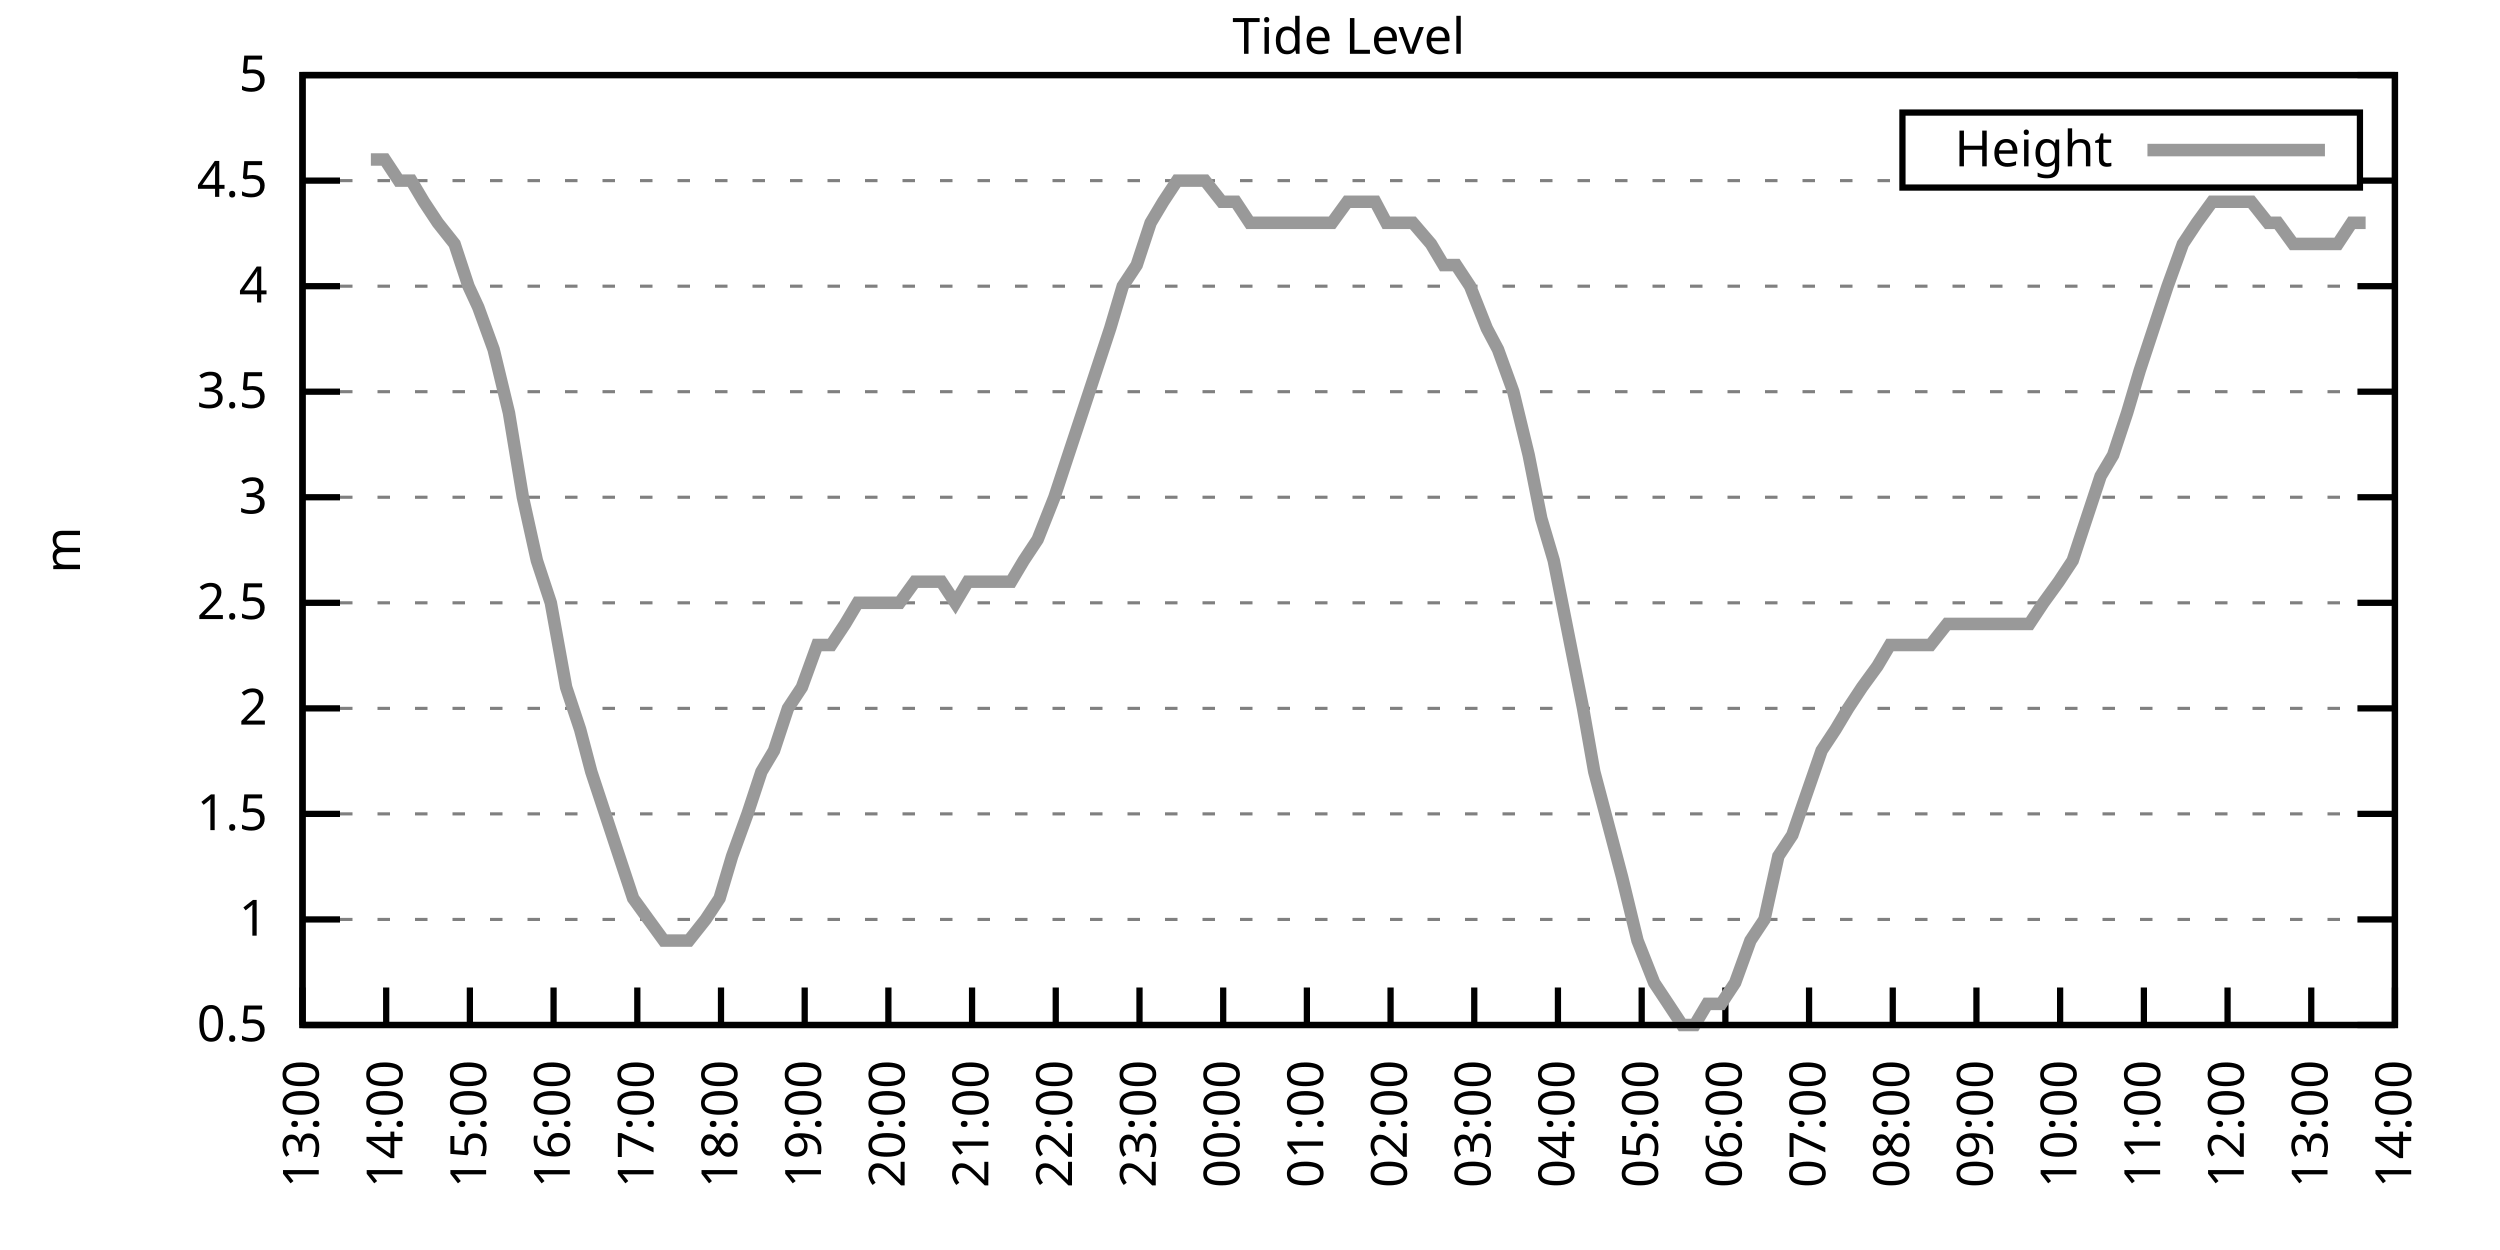
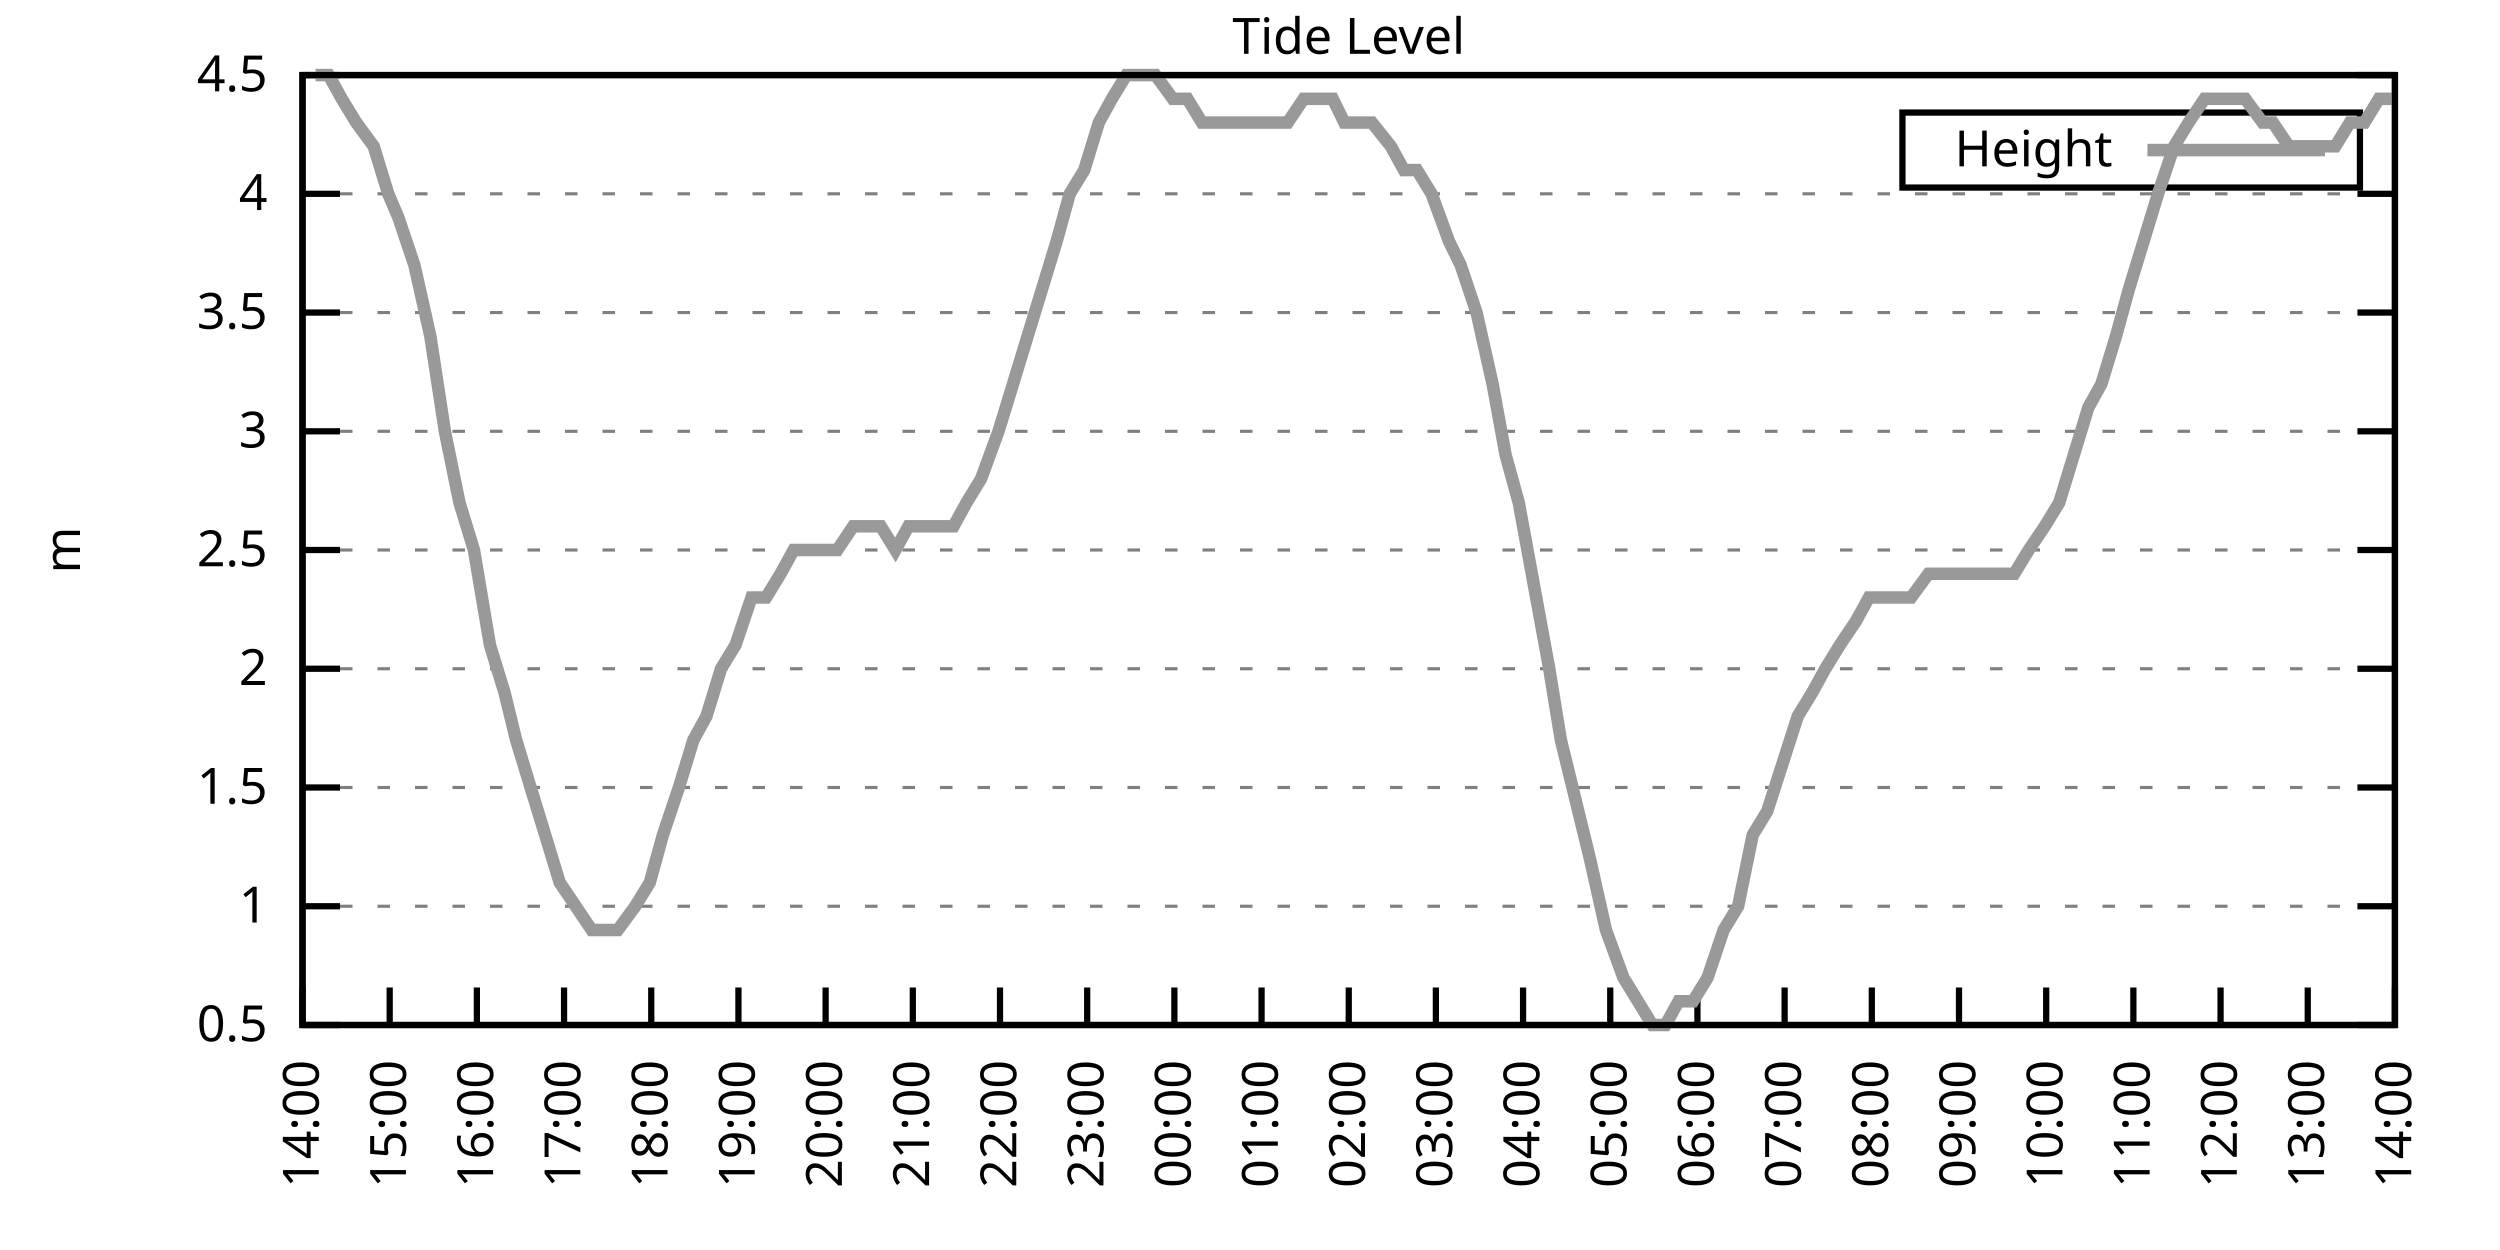
<svg xmlns="http://www.w3.org/2000/svg" xmlns:xlink="http://www.w3.org/1999/xlink" width="400" height="200" viewBox="0 0 400 200">
  <g id="gnuplot_canvas">
    <rect x="0" y="0" width="400" height="200" fill="none" />
    <defs>
      <circle id="gpDot" r="0.5" stroke-width="0.5" stroke="currentColor" />
      <path id="gpPt0" stroke-width="0.333" stroke="currentColor" d="M-1,0 h2 M0,-1 v2" />
      <path id="gpPt1" stroke-width="0.333" stroke="currentColor" d="M-1,-1 L1,1 M1,-1 L-1,1" />
      <path id="gpPt2" stroke-width="0.333" stroke="currentColor" d="M-1,0 L1,0 M0,-1 L0,1 M-1,-1 L1,1 M-1,1 L1,-1" />
      <rect id="gpPt3" stroke-width="0.333" stroke="currentColor" x="-1" y="-1" width="2" height="2" />
      <rect id="gpPt4" stroke-width="0.333" stroke="currentColor" fill="currentColor" x="-1" y="-1" width="2" height="2" />
      <circle id="gpPt5" stroke-width="0.333" stroke="currentColor" cx="0" cy="0" r="1" />
      <use xlink:href="#gpPt5" id="gpPt6" fill="currentColor" stroke="none" />
      <path id="gpPt7" stroke-width="0.333" stroke="currentColor" d="M0,-1.33 L-1.33,0.67 L1.33,0.67 z" />
      <use xlink:href="#gpPt7" id="gpPt8" fill="currentColor" stroke="none" />
      <use xlink:href="#gpPt7" id="gpPt9" stroke="currentColor" transform="rotate(180)" />
      <use xlink:href="#gpPt9" id="gpPt10" fill="currentColor" stroke="none" />
      <use xlink:href="#gpPt3" id="gpPt11" stroke="currentColor" transform="rotate(45)" />
      <use xlink:href="#gpPt11" id="gpPt12" fill="currentColor" stroke="none" />
      <path id="gpPt13" stroke-width="0.333" stroke="currentColor" d="M0,1.330 L1.265,0.411 L0.782,-1.067 L-0.782,-1.076 L-1.265,0.411 z" />
      <use xlink:href="#gpPt13" id="gpPt14" fill="currentColor" stroke="none" />
      <filter id="textbox" filterUnits="objectBoundingBox" x="0" y="0" height="1" width="1">
        <feFlood flood-color="white" flood-opacity="1" result="bgnd" />
        <feComposite in="SourceGraphic" in2="bgnd" operator="atop" />
      </filter>
      <filter id="greybox" filterUnits="objectBoundingBox" x="0" y="0" height="1" width="1">
        <feFlood flood-color="lightgrey" flood-opacity="1" result="grey" />
        <feComposite in="SourceGraphic" in2="grey" operator="atop" />
      </filter>
    </defs>
    <g fill="none" color="white" stroke="currentColor" stroke-width="1.00" stroke-linecap="butt" stroke-linejoin="miter">
</g>
    <g fill="none" color="black" stroke="currentColor" stroke-width="1.00" stroke-linecap="butt" stroke-linejoin="miter">
      <g stroke="none" shape-rendering="crispEdges">
        <polygon fill="rgb(255, 255, 255)" points="48.40,164.00 383.18,164.00 383.18,12.02 48.40,12.02 " />
      </g>
    </g>
    <g fill="none" color="black" stroke="currentColor" stroke-width="1.00" stroke-linecap="butt" stroke-linejoin="miter">
</g>
    <g fill="none" color="black" stroke="black" stroke-width="0.50" stroke-linecap="butt" stroke-linejoin="miter">
</g>
    <g fill="none" color="gray" stroke="currentColor" stroke-width="0.50" stroke-linecap="butt" stroke-linejoin="miter">
      <path stroke="gray" stroke-dasharray="2,4" class="gridline" d="M48.40,164.00 L383.19,164.00  " />
    </g>
    <g fill="none" color="gray" stroke="gray" stroke-width="1.00" stroke-linecap="butt" stroke-linejoin="miter">
</g>
    <g fill="none" color="black" stroke="currentColor" stroke-width="1.00" stroke-linecap="butt" stroke-linejoin="miter">
      <path stroke="black" d="M48.40,164.00 L54.40,164.00 M383.19,164.00 L377.19,164.00  " />
      <g transform="translate(42.80,166.60)" stroke="none" fill="black" font-family="Sans" font-size="8.00" text-anchor="end">
        <text>
          <tspan font-family="Sans"> 0.5</tspan>
        </text>
      </g>
    </g>
    <g fill="none" color="black" stroke="currentColor" stroke-width="1.00" stroke-linecap="butt" stroke-linejoin="miter">
</g>
    <g fill="none" color="black" stroke="black" stroke-width="0.50" stroke-linecap="butt" stroke-linejoin="miter">
</g>
    <g fill="none" color="gray" stroke="currentColor" stroke-width="0.50" stroke-linecap="butt" stroke-linejoin="miter">
-       <path stroke="gray" stroke-dasharray="2,4" class="gridline" d="M48.40,147.11 L383.19,147.11  " />
-     </g>
-     <g fill="none" color="gray" stroke="gray" stroke-width="1.00" stroke-linecap="butt" stroke-linejoin="miter">
- </g>
-     <g fill="none" color="black" stroke="currentColor" stroke-width="1.00" stroke-linecap="butt" stroke-linejoin="miter">
-       <path stroke="black" d="M48.40,147.11 L54.40,147.11 M383.19,147.11 L377.19,147.11  " />
-       <g transform="translate(42.80,149.71)" stroke="none" fill="black" font-family="Sans" font-size="8.00" text-anchor="end">
+       <path stroke="gray" stroke-dasharray="2,4" class="gridline" d="M48.40,145.00 L383.19,145.00  " />
+     </g>
+     <g fill="none" color="gray" stroke="gray" stroke-width="1.00" stroke-linecap="butt" stroke-linejoin="miter">
+ </g>
+     <g fill="none" color="black" stroke="currentColor" stroke-width="1.00" stroke-linecap="butt" stroke-linejoin="miter">
+       <path stroke="black" d="M48.40,145.00 L54.40,145.00 M383.19,145.00 L377.19,145.00  " />
+       <g transform="translate(42.80,147.60)" stroke="none" fill="black" font-family="Sans" font-size="8.00" text-anchor="end">
        <text>
          <tspan font-family="Sans"> 1</tspan>
        </text>
      </g>
    </g>
    <g fill="none" color="black" stroke="currentColor" stroke-width="1.00" stroke-linecap="butt" stroke-linejoin="miter">
</g>
    <g fill="none" color="black" stroke="black" stroke-width="0.50" stroke-linecap="butt" stroke-linejoin="miter">
</g>
    <g fill="none" color="gray" stroke="currentColor" stroke-width="0.50" stroke-linecap="butt" stroke-linejoin="miter">
-       <path stroke="gray" stroke-dasharray="2,4" class="gridline" d="M48.40,130.22 L383.19,130.22  " />
-     </g>
-     <g fill="none" color="gray" stroke="gray" stroke-width="1.00" stroke-linecap="butt" stroke-linejoin="miter">
- </g>
-     <g fill="none" color="black" stroke="currentColor" stroke-width="1.00" stroke-linecap="butt" stroke-linejoin="miter">
-       <path stroke="black" d="M48.40,130.22 L54.40,130.22 M383.19,130.22 L377.19,130.22  " />
-       <g transform="translate(42.80,132.82)" stroke="none" fill="black" font-family="Sans" font-size="8.00" text-anchor="end">
+       <path stroke="gray" stroke-dasharray="2,4" class="gridline" d="M48.40,126.00 L383.19,126.00  " />
+     </g>
+     <g fill="none" color="gray" stroke="gray" stroke-width="1.00" stroke-linecap="butt" stroke-linejoin="miter">
+ </g>
+     <g fill="none" color="black" stroke="currentColor" stroke-width="1.00" stroke-linecap="butt" stroke-linejoin="miter">
+       <path stroke="black" d="M48.40,126.00 L54.40,126.00 M383.19,126.00 L377.19,126.00  " />
+       <g transform="translate(42.80,128.60)" stroke="none" fill="black" font-family="Sans" font-size="8.00" text-anchor="end">
        <text>
          <tspan font-family="Sans"> 1.5</tspan>
        </text>
      </g>
    </g>
    <g fill="none" color="black" stroke="currentColor" stroke-width="1.00" stroke-linecap="butt" stroke-linejoin="miter">
</g>
    <g fill="none" color="black" stroke="black" stroke-width="0.50" stroke-linecap="butt" stroke-linejoin="miter">
</g>
    <g fill="none" color="gray" stroke="currentColor" stroke-width="0.50" stroke-linecap="butt" stroke-linejoin="miter">
-       <path stroke="gray" stroke-dasharray="2,4" class="gridline" d="M48.40,113.34 L383.19,113.34  " />
-     </g>
-     <g fill="none" color="gray" stroke="gray" stroke-width="1.00" stroke-linecap="butt" stroke-linejoin="miter">
- </g>
-     <g fill="none" color="black" stroke="currentColor" stroke-width="1.00" stroke-linecap="butt" stroke-linejoin="miter">
-       <path stroke="black" d="M48.40,113.34 L54.40,113.34 M383.19,113.34 L377.19,113.34  " />
-       <g transform="translate(42.80,115.94)" stroke="none" fill="black" font-family="Sans" font-size="8.00" text-anchor="end">
+       <path stroke="gray" stroke-dasharray="2,4" class="gridline" d="M48.40,107.00 L383.19,107.00  " />
+     </g>
+     <g fill="none" color="gray" stroke="gray" stroke-width="1.00" stroke-linecap="butt" stroke-linejoin="miter">
+ </g>
+     <g fill="none" color="black" stroke="currentColor" stroke-width="1.00" stroke-linecap="butt" stroke-linejoin="miter">
+       <path stroke="black" d="M48.40,107.00 L54.40,107.00 M383.19,107.00 L377.19,107.00  " />
+       <g transform="translate(42.80,109.60)" stroke="none" fill="black" font-family="Sans" font-size="8.00" text-anchor="end">
        <text>
          <tspan font-family="Sans"> 2</tspan>
        </text>
      </g>
    </g>
    <g fill="none" color="black" stroke="currentColor" stroke-width="1.00" stroke-linecap="butt" stroke-linejoin="miter">
</g>
    <g fill="none" color="black" stroke="black" stroke-width="0.50" stroke-linecap="butt" stroke-linejoin="miter">
</g>
    <g fill="none" color="gray" stroke="currentColor" stroke-width="0.50" stroke-linecap="butt" stroke-linejoin="miter">
-       <path stroke="gray" stroke-dasharray="2,4" class="gridline" d="M48.40,96.45 L383.19,96.45  " />
-     </g>
-     <g fill="none" color="gray" stroke="gray" stroke-width="1.00" stroke-linecap="butt" stroke-linejoin="miter">
- </g>
-     <g fill="none" color="black" stroke="currentColor" stroke-width="1.00" stroke-linecap="butt" stroke-linejoin="miter">
-       <path stroke="black" d="M48.40,96.45 L54.40,96.45 M383.19,96.45 L377.19,96.45  " />
-       <g transform="translate(42.80,99.05)" stroke="none" fill="black" font-family="Sans" font-size="8.00" text-anchor="end">
+       <path stroke="gray" stroke-dasharray="2,4" class="gridline" d="M48.40,88.00 L383.19,88.00  " />
+     </g>
+     <g fill="none" color="gray" stroke="gray" stroke-width="1.00" stroke-linecap="butt" stroke-linejoin="miter">
+ </g>
+     <g fill="none" color="black" stroke="currentColor" stroke-width="1.00" stroke-linecap="butt" stroke-linejoin="miter">
+       <path stroke="black" d="M48.40,88.00 L54.40,88.00 M383.19,88.00 L377.19,88.00  " />
+       <g transform="translate(42.80,90.60)" stroke="none" fill="black" font-family="Sans" font-size="8.00" text-anchor="end">
        <text>
          <tspan font-family="Sans"> 2.5</tspan>
        </text>
      </g>
    </g>
    <g fill="none" color="black" stroke="currentColor" stroke-width="1.00" stroke-linecap="butt" stroke-linejoin="miter">
</g>
    <g fill="none" color="black" stroke="black" stroke-width="0.50" stroke-linecap="butt" stroke-linejoin="miter">
</g>
    <g fill="none" color="gray" stroke="currentColor" stroke-width="0.50" stroke-linecap="butt" stroke-linejoin="miter">
-       <path stroke="gray" stroke-dasharray="2,4" class="gridline" d="M48.40,79.56 L383.19,79.56  " />
-     </g>
-     <g fill="none" color="gray" stroke="gray" stroke-width="1.00" stroke-linecap="butt" stroke-linejoin="miter">
- </g>
-     <g fill="none" color="black" stroke="currentColor" stroke-width="1.00" stroke-linecap="butt" stroke-linejoin="miter">
-       <path stroke="black" d="M48.40,79.56 L54.40,79.56 M383.19,79.56 L377.19,79.56  " />
-       <g transform="translate(42.80,82.16)" stroke="none" fill="black" font-family="Sans" font-size="8.00" text-anchor="end">
+       <path stroke="gray" stroke-dasharray="2,4" class="gridline" d="M48.40,69.01 L383.19,69.01  " />
+     </g>
+     <g fill="none" color="gray" stroke="gray" stroke-width="1.00" stroke-linecap="butt" stroke-linejoin="miter">
+ </g>
+     <g fill="none" color="black" stroke="currentColor" stroke-width="1.00" stroke-linecap="butt" stroke-linejoin="miter">
+       <path stroke="black" d="M48.40,69.01 L54.40,69.01 M383.19,69.01 L377.19,69.01  " />
+       <g transform="translate(42.80,71.61)" stroke="none" fill="black" font-family="Sans" font-size="8.00" text-anchor="end">
        <text>
          <tspan font-family="Sans"> 3</tspan>
        </text>
      </g>
    </g>
    <g fill="none" color="black" stroke="currentColor" stroke-width="1.00" stroke-linecap="butt" stroke-linejoin="miter">
</g>
    <g fill="none" color="black" stroke="black" stroke-width="0.50" stroke-linecap="butt" stroke-linejoin="miter">
</g>
    <g fill="none" color="gray" stroke="currentColor" stroke-width="0.50" stroke-linecap="butt" stroke-linejoin="miter">
-       <path stroke="gray" stroke-dasharray="2,4" class="gridline" d="M48.40,62.67 L383.19,62.67  " />
-     </g>
-     <g fill="none" color="gray" stroke="gray" stroke-width="1.00" stroke-linecap="butt" stroke-linejoin="miter">
- </g>
-     <g fill="none" color="black" stroke="currentColor" stroke-width="1.00" stroke-linecap="butt" stroke-linejoin="miter">
-       <path stroke="black" d="M48.40,62.67 L54.40,62.67 M383.19,62.67 L377.19,62.67  " />
-       <g transform="translate(42.80,65.27)" stroke="none" fill="black" font-family="Sans" font-size="8.00" text-anchor="end">
+       <path stroke="gray" stroke-dasharray="2,4" class="gridline" d="M48.40,50.01 L383.19,50.01  " />
+     </g>
+     <g fill="none" color="gray" stroke="gray" stroke-width="1.00" stroke-linecap="butt" stroke-linejoin="miter">
+ </g>
+     <g fill="none" color="black" stroke="currentColor" stroke-width="1.00" stroke-linecap="butt" stroke-linejoin="miter">
+       <path stroke="black" d="M48.40,50.01 L54.40,50.01 M383.19,50.01 L377.19,50.01  " />
+       <g transform="translate(42.80,52.61)" stroke="none" fill="black" font-family="Sans" font-size="8.00" text-anchor="end">
        <text>
          <tspan font-family="Sans"> 3.5</tspan>
        </text>
      </g>
    </g>
    <g fill="none" color="black" stroke="currentColor" stroke-width="1.00" stroke-linecap="butt" stroke-linejoin="miter">
</g>
    <g fill="none" color="black" stroke="black" stroke-width="0.50" stroke-linecap="butt" stroke-linejoin="miter">
</g>
    <g fill="none" color="gray" stroke="currentColor" stroke-width="0.50" stroke-linecap="butt" stroke-linejoin="miter">
-       <path stroke="gray" stroke-dasharray="2,4" class="gridline" d="M48.40,45.79 L383.19,45.79  " />
-     </g>
-     <g fill="none" color="gray" stroke="gray" stroke-width="1.00" stroke-linecap="butt" stroke-linejoin="miter">
- </g>
-     <g fill="none" color="black" stroke="currentColor" stroke-width="1.00" stroke-linecap="butt" stroke-linejoin="miter">
-       <path stroke="black" d="M48.40,45.79 L54.40,45.79 M383.19,45.79 L377.19,45.79  " />
-       <g transform="translate(42.80,48.39)" stroke="none" fill="black" font-family="Sans" font-size="8.00" text-anchor="end">
+       <path stroke="gray" stroke-dasharray="2,4" class="gridline" d="M48.40,31.01 L383.19,31.01  " />
+     </g>
+     <g fill="none" color="gray" stroke="gray" stroke-width="1.00" stroke-linecap="butt" stroke-linejoin="miter">
+ </g>
+     <g fill="none" color="black" stroke="currentColor" stroke-width="1.00" stroke-linecap="butt" stroke-linejoin="miter">
+       <path stroke="black" d="M48.40,31.01 L54.40,31.01 M383.19,31.01 L377.19,31.01  " />
+       <g transform="translate(42.80,33.61)" stroke="none" fill="black" font-family="Sans" font-size="8.00" text-anchor="end">
        <text>
          <tspan font-family="Sans"> 4</tspan>
-         </text>
-       </g>
-     </g>
-     <g fill="none" color="black" stroke="currentColor" stroke-width="1.00" stroke-linecap="butt" stroke-linejoin="miter">
- </g>
-     <g fill="none" color="black" stroke="black" stroke-width="0.50" stroke-linecap="butt" stroke-linejoin="miter">
- </g>
-     <g fill="none" color="gray" stroke="currentColor" stroke-width="0.50" stroke-linecap="butt" stroke-linejoin="miter">
-       <path stroke="gray" stroke-dasharray="2,4" class="gridline" d="M48.40,28.90 L304.39,28.90 M377.59,28.90 L383.19,28.90  " />
-     </g>
-     <g fill="none" color="gray" stroke="gray" stroke-width="1.00" stroke-linecap="butt" stroke-linejoin="miter">
- </g>
-     <g fill="none" color="black" stroke="currentColor" stroke-width="1.00" stroke-linecap="butt" stroke-linejoin="miter">
-       <path stroke="black" d="M48.40,28.90 L54.40,28.90 M383.19,28.90 L377.19,28.90  " />
-       <g transform="translate(42.80,31.50)" stroke="none" fill="black" font-family="Sans" font-size="8.00" text-anchor="end">
-         <text>
-           <tspan font-family="Sans"> 4.5</tspan>
        </text>
      </g>
    </g>
    <g fill="none" color="black" stroke="currentColor" stroke-width="1.00" stroke-linecap="butt" stroke-linejoin="miter">
</g>
    <g fill="none" color="black" stroke="black" stroke-width="0.50" stroke-linecap="butt" stroke-linejoin="miter">
</g>
    <g fill="none" color="gray" stroke="currentColor" stroke-width="0.50" stroke-linecap="butt" stroke-linejoin="miter">
      <path stroke="gray" stroke-dasharray="2,4" class="gridline" d="M48.40,12.01 L383.19,12.01  " />
    </g>
    <g fill="none" color="gray" stroke="gray" stroke-width="1.00" stroke-linecap="butt" stroke-linejoin="miter">
</g>
    <g fill="none" color="black" stroke="currentColor" stroke-width="1.00" stroke-linecap="butt" stroke-linejoin="miter">
      <path stroke="black" d="M48.40,12.01 L54.40,12.01 M383.19,12.01 L377.19,12.01  " />
      <g transform="translate(42.80,14.61)" stroke="none" fill="black" font-family="Sans" font-size="8.00" text-anchor="end">
        <text>
-           <tspan font-family="Sans"> 5</tspan>
+           <tspan font-family="Sans"> 4.5</tspan>
        </text>
      </g>
    </g>
    <g fill="none" color="black" stroke="currentColor" stroke-width="1.00" stroke-linecap="butt" stroke-linejoin="miter">
      <path stroke="black" d="M48.40,164.00 L48.40,158.00  " />
      <g transform="translate(51.00,169.60) rotate(270.00)" stroke="none" fill="black" font-family="Sans" font-size="8.00" text-anchor="end">
        <text>
-           <tspan font-family="Sans">13:00</tspan>
-         </text>
-       </g>
-     </g>
-     <g fill="none" color="black" stroke="currentColor" stroke-width="1.00" stroke-linecap="butt" stroke-linejoin="miter">
-       <path stroke="black" d="M61.79,164.00 L61.79,158.00  " />
-       <g transform="translate(64.39,169.60) rotate(270.00)" stroke="none" fill="black" font-family="Sans" font-size="8.00" text-anchor="end">
-         <text>
          <tspan font-family="Sans">14:00</tspan>
        </text>
      </g>
    </g>
    <g fill="none" color="black" stroke="currentColor" stroke-width="1.00" stroke-linecap="butt" stroke-linejoin="miter">
-       <path stroke="black" d="M75.18,164.00 L75.18,158.00  " />
-       <g transform="translate(77.78,169.60) rotate(270.00)" stroke="none" fill="black" font-family="Sans" font-size="8.00" text-anchor="end">
+       <path stroke="black" d="M62.35,164.00 L62.35,158.00  " />
+       <g transform="translate(64.95,169.60) rotate(270.00)" stroke="none" fill="black" font-family="Sans" font-size="8.00" text-anchor="end">
        <text>
          <tspan font-family="Sans">15:00</tspan>
        </text>
      </g>
    </g>
    <g fill="none" color="black" stroke="currentColor" stroke-width="1.00" stroke-linecap="butt" stroke-linejoin="miter">
-       <path stroke="black" d="M88.57,164.00 L88.57,158.00  " />
-       <g transform="translate(91.17,169.60) rotate(270.00)" stroke="none" fill="black" font-family="Sans" font-size="8.00" text-anchor="end">
+       <path stroke="black" d="M76.30,164.00 L76.30,158.00  " />
+       <g transform="translate(78.90,169.60) rotate(270.00)" stroke="none" fill="black" font-family="Sans" font-size="8.00" text-anchor="end">
        <text>
          <tspan font-family="Sans">16:00</tspan>
        </text>
      </g>
    </g>
    <g fill="none" color="black" stroke="currentColor" stroke-width="1.00" stroke-linecap="butt" stroke-linejoin="miter">
-       <path stroke="black" d="M101.97,164.00 L101.97,158.00  " />
-       <g transform="translate(104.57,169.60) rotate(270.00)" stroke="none" fill="black" font-family="Sans" font-size="8.00" text-anchor="end">
+       <path stroke="black" d="M90.25,164.00 L90.25,158.00  " />
+       <g transform="translate(92.85,169.60) rotate(270.00)" stroke="none" fill="black" font-family="Sans" font-size="8.00" text-anchor="end">
        <text>
          <tspan font-family="Sans">17:00</tspan>
        </text>
      </g>
    </g>
    <g fill="none" color="black" stroke="currentColor" stroke-width="1.00" stroke-linecap="butt" stroke-linejoin="miter">
-       <path stroke="black" d="M115.36,164.00 L115.36,158.00  " />
-       <g transform="translate(117.96,169.60) rotate(270.00)" stroke="none" fill="black" font-family="Sans" font-size="8.00" text-anchor="end">
+       <path stroke="black" d="M104.20,164.00 L104.20,158.00  " />
+       <g transform="translate(106.80,169.60) rotate(270.00)" stroke="none" fill="black" font-family="Sans" font-size="8.00" text-anchor="end">
        <text>
          <tspan font-family="Sans">18:00</tspan>
        </text>
      </g>
    </g>
    <g fill="none" color="black" stroke="currentColor" stroke-width="1.00" stroke-linecap="butt" stroke-linejoin="miter">
-       <path stroke="black" d="M128.75,164.00 L128.75,158.00  " />
-       <g transform="translate(131.35,169.60) rotate(270.00)" stroke="none" fill="black" font-family="Sans" font-size="8.00" text-anchor="end">
+       <path stroke="black" d="M118.15,164.00 L118.15,158.00  " />
+       <g transform="translate(120.75,169.60) rotate(270.00)" stroke="none" fill="black" font-family="Sans" font-size="8.00" text-anchor="end">
        <text>
          <tspan font-family="Sans">19:00</tspan>
        </text>
      </g>
    </g>
    <g fill="none" color="black" stroke="currentColor" stroke-width="1.00" stroke-linecap="butt" stroke-linejoin="miter">
-       <path stroke="black" d="M142.14,164.00 L142.14,158.00  " />
-       <g transform="translate(144.74,169.60) rotate(270.00)" stroke="none" fill="black" font-family="Sans" font-size="8.00" text-anchor="end">
+       <path stroke="black" d="M132.10,164.00 L132.10,158.00  " />
+       <g transform="translate(134.70,169.60) rotate(270.00)" stroke="none" fill="black" font-family="Sans" font-size="8.00" text-anchor="end">
        <text>
          <tspan font-family="Sans">20:00</tspan>
        </text>
      </g>
    </g>
    <g fill="none" color="black" stroke="currentColor" stroke-width="1.00" stroke-linecap="butt" stroke-linejoin="miter">
-       <path stroke="black" d="M155.53,164.00 L155.53,158.00  " />
-       <g transform="translate(158.13,169.60) rotate(270.00)" stroke="none" fill="black" font-family="Sans" font-size="8.00" text-anchor="end">
+       <path stroke="black" d="M146.05,164.00 L146.05,158.00  " />
+       <g transform="translate(148.65,169.60) rotate(270.00)" stroke="none" fill="black" font-family="Sans" font-size="8.00" text-anchor="end">
        <text>
          <tspan font-family="Sans">21:00</tspan>
        </text>
      </g>
    </g>
    <g fill="none" color="black" stroke="currentColor" stroke-width="1.00" stroke-linecap="butt" stroke-linejoin="miter">
-       <path stroke="black" d="M168.92,164.00 L168.92,158.00  " />
-       <g transform="translate(171.52,169.60) rotate(270.00)" stroke="none" fill="black" font-family="Sans" font-size="8.00" text-anchor="end">
+       <path stroke="black" d="M160.00,164.00 L160.00,158.00  " />
+       <g transform="translate(162.60,169.60) rotate(270.00)" stroke="none" fill="black" font-family="Sans" font-size="8.00" text-anchor="end">
        <text>
          <tspan font-family="Sans">22:00</tspan>
        </text>
      </g>
    </g>
    <g fill="none" color="black" stroke="currentColor" stroke-width="1.00" stroke-linecap="butt" stroke-linejoin="miter">
-       <path stroke="black" d="M182.32,164.00 L182.32,158.00  " />
-       <g transform="translate(184.92,169.60) rotate(270.00)" stroke="none" fill="black" font-family="Sans" font-size="8.00" text-anchor="end">
+       <path stroke="black" d="M173.95,164.00 L173.95,158.00  " />
+       <g transform="translate(176.55,169.60) rotate(270.00)" stroke="none" fill="black" font-family="Sans" font-size="8.00" text-anchor="end">
        <text>
          <tspan font-family="Sans">23:00</tspan>
        </text>
      </g>
    </g>
    <g fill="none" color="black" stroke="currentColor" stroke-width="1.00" stroke-linecap="butt" stroke-linejoin="miter">
-       <path stroke="black" d="M195.71,164.00 L195.71,158.00  " />
-       <g transform="translate(198.31,169.60) rotate(270.00)" stroke="none" fill="black" font-family="Sans" font-size="8.00" text-anchor="end">
+       <path stroke="black" d="M187.90,164.00 L187.90,158.00  " />
+       <g transform="translate(190.50,169.60) rotate(270.00)" stroke="none" fill="black" font-family="Sans" font-size="8.00" text-anchor="end">
        <text>
          <tspan font-family="Sans">00:00</tspan>
        </text>
      </g>
    </g>
    <g fill="none" color="black" stroke="currentColor" stroke-width="1.00" stroke-linecap="butt" stroke-linejoin="miter">
-       <path stroke="black" d="M209.10,164.00 L209.10,158.00  " />
-       <g transform="translate(211.70,169.60) rotate(270.00)" stroke="none" fill="black" font-family="Sans" font-size="8.00" text-anchor="end">
+       <path stroke="black" d="M201.85,164.00 L201.85,158.00  " />
+       <g transform="translate(204.45,169.60) rotate(270.00)" stroke="none" fill="black" font-family="Sans" font-size="8.00" text-anchor="end">
        <text>
          <tspan font-family="Sans">01:00</tspan>
        </text>
      </g>
    </g>
    <g fill="none" color="black" stroke="currentColor" stroke-width="1.00" stroke-linecap="butt" stroke-linejoin="miter">
-       <path stroke="black" d="M222.49,164.00 L222.49,158.00  " />
-       <g transform="translate(225.09,169.60) rotate(270.00)" stroke="none" fill="black" font-family="Sans" font-size="8.00" text-anchor="end">
+       <path stroke="black" d="M215.80,164.00 L215.80,158.00  " />
+       <g transform="translate(218.40,169.60) rotate(270.00)" stroke="none" fill="black" font-family="Sans" font-size="8.00" text-anchor="end">
        <text>
          <tspan font-family="Sans">02:00</tspan>
        </text>
      </g>
    </g>
    <g fill="none" color="black" stroke="currentColor" stroke-width="1.00" stroke-linecap="butt" stroke-linejoin="miter">
-       <path stroke="black" d="M235.88,164.00 L235.88,158.00  " />
-       <g transform="translate(238.48,169.60) rotate(270.00)" stroke="none" fill="black" font-family="Sans" font-size="8.00" text-anchor="end">
+       <path stroke="black" d="M229.74,164.00 L229.74,158.00  " />
+       <g transform="translate(232.34,169.60) rotate(270.00)" stroke="none" fill="black" font-family="Sans" font-size="8.00" text-anchor="end">
        <text>
          <tspan font-family="Sans">03:00</tspan>
        </text>
      </g>
    </g>
    <g fill="none" color="black" stroke="currentColor" stroke-width="1.00" stroke-linecap="butt" stroke-linejoin="miter">
-       <path stroke="black" d="M249.27,164.00 L249.27,158.00  " />
-       <g transform="translate(251.87,169.60) rotate(270.00)" stroke="none" fill="black" font-family="Sans" font-size="8.00" text-anchor="end">
+       <path stroke="black" d="M243.69,164.00 L243.69,158.00  " />
+       <g transform="translate(246.29,169.60) rotate(270.00)" stroke="none" fill="black" font-family="Sans" font-size="8.00" text-anchor="end">
        <text>
          <tspan font-family="Sans">04:00</tspan>
        </text>
      </g>
    </g>
    <g fill="none" color="black" stroke="currentColor" stroke-width="1.00" stroke-linecap="butt" stroke-linejoin="miter">
-       <path stroke="black" d="M262.67,164.00 L262.67,158.00  " />
-       <g transform="translate(265.27,169.60) rotate(270.00)" stroke="none" fill="black" font-family="Sans" font-size="8.00" text-anchor="end">
+       <path stroke="black" d="M257.64,164.00 L257.64,158.00  " />
+       <g transform="translate(260.24,169.60) rotate(270.00)" stroke="none" fill="black" font-family="Sans" font-size="8.00" text-anchor="end">
        <text>
          <tspan font-family="Sans">05:00</tspan>
        </text>
      </g>
    </g>
    <g fill="none" color="black" stroke="currentColor" stroke-width="1.00" stroke-linecap="butt" stroke-linejoin="miter">
-       <path stroke="black" d="M276.06,164.00 L276.06,158.00  " />
-       <g transform="translate(278.66,169.60) rotate(270.00)" stroke="none" fill="black" font-family="Sans" font-size="8.00" text-anchor="end">
+       <path stroke="black" d="M271.59,164.00 L271.59,158.00  " />
+       <g transform="translate(274.19,169.60) rotate(270.00)" stroke="none" fill="black" font-family="Sans" font-size="8.00" text-anchor="end">
        <text>
          <tspan font-family="Sans">06:00</tspan>
        </text>
      </g>
    </g>
    <g fill="none" color="black" stroke="currentColor" stroke-width="1.00" stroke-linecap="butt" stroke-linejoin="miter">
-       <path stroke="black" d="M289.45,164.00 L289.45,158.00  " />
-       <g transform="translate(292.05,169.60) rotate(270.00)" stroke="none" fill="black" font-family="Sans" font-size="8.00" text-anchor="end">
+       <path stroke="black" d="M285.54,164.00 L285.54,158.00  " />
+       <g transform="translate(288.14,169.60) rotate(270.00)" stroke="none" fill="black" font-family="Sans" font-size="8.00" text-anchor="end">
        <text>
          <tspan font-family="Sans">07:00</tspan>
        </text>
      </g>
    </g>
    <g fill="none" color="black" stroke="currentColor" stroke-width="1.00" stroke-linecap="butt" stroke-linejoin="miter">
-       <path stroke="black" d="M302.84,164.00 L302.84,158.00  " />
-       <g transform="translate(305.44,169.60) rotate(270.00)" stroke="none" fill="black" font-family="Sans" font-size="8.00" text-anchor="end">
+       <path stroke="black" d="M299.49,164.00 L299.49,158.00  " />
+       <g transform="translate(302.09,169.60) rotate(270.00)" stroke="none" fill="black" font-family="Sans" font-size="8.00" text-anchor="end">
        <text>
          <tspan font-family="Sans">08:00</tspan>
        </text>
      </g>
    </g>
    <g fill="none" color="black" stroke="currentColor" stroke-width="1.00" stroke-linecap="butt" stroke-linejoin="miter">
-       <path stroke="black" d="M316.23,164.00 L316.23,158.00  " />
-       <g transform="translate(318.83,169.60) rotate(270.00)" stroke="none" fill="black" font-family="Sans" font-size="8.00" text-anchor="end">
+       <path stroke="black" d="M313.44,164.00 L313.44,158.00  " />
+       <g transform="translate(316.04,169.60) rotate(270.00)" stroke="none" fill="black" font-family="Sans" font-size="8.00" text-anchor="end">
        <text>
          <tspan font-family="Sans">09:00</tspan>
        </text>
      </g>
    </g>
    <g fill="none" color="black" stroke="currentColor" stroke-width="1.00" stroke-linecap="butt" stroke-linejoin="miter">
-       <path stroke="black" d="M329.62,164.00 L329.62,158.00  " />
-       <g transform="translate(332.22,169.60) rotate(270.00)" stroke="none" fill="black" font-family="Sans" font-size="8.00" text-anchor="end">
+       <path stroke="black" d="M327.39,164.00 L327.39,158.00  " />
+       <g transform="translate(329.99,169.60) rotate(270.00)" stroke="none" fill="black" font-family="Sans" font-size="8.00" text-anchor="end">
        <text>
          <tspan font-family="Sans">10:00</tspan>
        </text>
      </g>
    </g>
    <g fill="none" color="black" stroke="currentColor" stroke-width="1.00" stroke-linecap="butt" stroke-linejoin="miter">
-       <path stroke="black" d="M343.02,164.00 L343.02,158.00  " />
-       <g transform="translate(345.62,169.60) rotate(270.00)" stroke="none" fill="black" font-family="Sans" font-size="8.00" text-anchor="end">
+       <path stroke="black" d="M341.34,164.00 L341.34,158.00  " />
+       <g transform="translate(343.94,169.60) rotate(270.00)" stroke="none" fill="black" font-family="Sans" font-size="8.00" text-anchor="end">
        <text>
          <tspan font-family="Sans">11:00</tspan>
        </text>
      </g>
    </g>
    <g fill="none" color="black" stroke="currentColor" stroke-width="1.00" stroke-linecap="butt" stroke-linejoin="miter">
-       <path stroke="black" d="M356.41,164.00 L356.41,158.00  " />
-       <g transform="translate(359.01,169.60) rotate(270.00)" stroke="none" fill="black" font-family="Sans" font-size="8.00" text-anchor="end">
+       <path stroke="black" d="M355.29,164.00 L355.29,158.00  " />
+       <g transform="translate(357.89,169.60) rotate(270.00)" stroke="none" fill="black" font-family="Sans" font-size="8.00" text-anchor="end">
        <text>
          <tspan font-family="Sans">12:00</tspan>
        </text>
      </g>
    </g>
    <g fill="none" color="black" stroke="currentColor" stroke-width="1.00" stroke-linecap="butt" stroke-linejoin="miter">
-       <path stroke="black" d="M369.80,164.00 L369.80,158.00  " />
-       <g transform="translate(372.40,169.60) rotate(270.00)" stroke="none" fill="black" font-family="Sans" font-size="8.00" text-anchor="end">
+       <path stroke="black" d="M369.24,164.00 L369.24,158.00  " />
+       <g transform="translate(371.84,169.60) rotate(270.00)" stroke="none" fill="black" font-family="Sans" font-size="8.00" text-anchor="end">
        <text>
          <tspan font-family="Sans">13:00</tspan>
        </text>
      </g>
    </g>
    <g fill="none" color="black" stroke="currentColor" stroke-width="1.00" stroke-linecap="butt" stroke-linejoin="miter">
      <path stroke="black" d="M383.19,164.00 L383.19,158.00  " />
      <g transform="translate(385.79,169.60) rotate(270.00)" stroke="none" fill="black" font-family="Sans" font-size="8.00" text-anchor="end">
        <text>
          <tspan font-family="Sans">14:00</tspan>
        </text>
      </g>
    </g>
    <g fill="none" color="black" stroke="currentColor" stroke-width="1.00" stroke-linecap="butt" stroke-linejoin="miter">
</g>
    <g fill="none" color="black" stroke="currentColor" stroke-width="1.00" stroke-linecap="butt" stroke-linejoin="miter">
      <path stroke="black" d="M48.40,12.01 L48.40,164.00 L383.19,164.00 L383.19,12.01 L48.40,12.01 Z  " />
    </g>
    <g fill="none" color="black" stroke="currentColor" stroke-width="1.00" stroke-linecap="butt" stroke-linejoin="miter">
</g>
    <g fill="none" color="black" stroke="currentColor" stroke-width="1.00" stroke-linecap="butt" stroke-linejoin="miter">
      <path stroke="black" d="M304.39,30.01 L304.39,18.01 L377.59,18.01 L377.59,30.01 L304.39,30.01 Z  " />
    </g>
    <g id="Tide_level_plot_1">
      <g fill="none" color="white" stroke="black" stroke-width="2.00" stroke-linecap="butt" stroke-linejoin="miter">
</g>
      <g fill="none" color="black" stroke="currentColor" stroke-width="2.00" stroke-linecap="butt" stroke-linejoin="miter">
        <g transform="translate(337.99,26.61)" stroke="none" fill="black" font-family="Sans" font-size="8.00" text-anchor="end">
          <text>
            <tspan font-family="Sans">Height</tspan>
          </text>
        </g>
      </g>
      <g fill="none" color="black" stroke="currentColor" stroke-width="2.00" stroke-linecap="butt" stroke-linejoin="miter">
-         <path stroke="rgb(153, 153, 153)" d="M343.59,24.01 L371.99,24.01 M59.34,25.52 L61.57,25.52 L63.80,28.90 L65.81,28.90 L67.82,32.28 L70.05,35.65   L72.73,39.03 L74.96,45.79 L76.52,49.16 L78.98,55.92 L81.43,66.05 L83.66,79.56 L85.90,89.69 L88.13,96.45   L90.58,109.96 L92.82,116.71 L94.60,123.47 L96.83,130.22 L99.06,136.98 L101.30,143.73 L103.75,147.11 L106.21,150.49   L108.22,150.49 L110.22,150.49 L112.90,147.11 L115.13,143.73 L117.14,136.98 L119.60,130.22 L121.83,123.47 L123.84,120.09   L126.07,113.34 L128.30,109.96 L130.76,103.20 L132.99,103.20 L135.22,99.83 L137.23,96.45 L139.46,96.45 L141.69,96.45   L143.93,96.45 L146.38,93.07 L148.61,93.07 L150.62,93.07 L152.85,96.45 L154.86,93.07 L157.54,93.07 L159.55,93.07   L161.78,93.07 L163.79,89.69 L166.02,86.32 L168.70,79.56 L170.93,72.81 L173.17,66.05 L175.40,59.30 L177.63,52.54   L179.64,45.79 L181.87,42.41 L184.10,35.65 L186.11,32.28 L188.34,28.90 L190.57,28.90 L192.81,28.90 L195.48,32.28   L197.72,32.28 L199.95,35.65 L201.96,35.65 L204.19,35.65 L206.42,35.65 L208.65,35.65 L210.66,35.65 L213.12,35.65   L215.57,32.28 L217.36,32.28 L220.04,32.28 L221.82,35.65 L224.05,35.65 L226.06,35.65 L228.96,39.03 L230.97,42.41   L232.98,42.41 L235.21,45.79 L237.89,52.54 L239.68,55.92 L242.13,62.67 L244.59,72.81 L246.60,82.94 L248.60,89.69   L253.29,113.34 L255.08,123.47 L257.76,133.60 L259.54,140.36 L262.00,150.49 L264.67,157.24 L266.91,160.62 L269.14,164.00   L271.15,164.00 L273.16,160.62 L275.39,160.62 L277.62,157.24 L280.07,150.49 L282.31,147.11 L284.54,136.98 L286.77,133.60   L291.46,120.09 L293.69,116.71 L295.70,113.34 L297.93,109.96 L300.39,106.58 L302.39,103.20 L304.63,103.20 L306.86,103.20   L308.87,103.20 L311.54,99.83 L313.55,99.83 L315.56,99.83 L317.57,99.83 L320.47,99.83 L322.70,99.83 L324.71,99.83   L326.95,96.45 L329.40,93.07 L331.63,89.69 L333.86,82.94 L336.10,76.18 L338.10,72.81 L340.34,66.05 L342.35,59.30   L344.58,52.54 L346.81,45.79 L349.26,39.03 L351.50,35.65 L353.95,32.28 L356.18,32.28 L358.42,32.28 L360.20,32.28   L362.88,35.65 L364.44,35.65 L366.90,39.03 L369.35,39.03 L371.58,39.03 L374.04,39.03 L376.27,35.65 L378.50,35.65    " />
+         <path stroke="rgb(153, 153, 153)" d="M343.59,24.01 L371.99,24.01 M50.49,12.01 L52.58,12.01 L54.68,15.81 L57.00,19.61 L59.79,23.41 L62.12,31.01   L63.74,34.81 L66.30,42.41 L68.86,53.81 L71.18,69.01 L73.51,80.41 L75.83,88.00 L78.39,103.20 L80.72,110.80   L82.58,118.40 L84.90,126.00 L87.23,133.60 L89.55,141.20 L92.11,145.00 L94.67,148.80 L96.76,148.80 L98.85,148.80   L101.64,145.00 L103.97,141.20 L106.06,133.60 L108.62,126.00 L110.94,118.40 L113.03,114.60 L115.36,107.00 L117.68,103.20   L120.24,95.60 L122.57,95.60 L124.89,91.80 L126.98,88.00 L129.31,88.00 L131.63,88.00 L133.96,88.00 L136.51,84.21   L138.84,84.21 L140.93,84.21 L143.26,88.00 L145.35,84.21 L148.14,84.21 L150.23,84.21 L152.56,84.21 L154.65,80.41   L156.97,76.61 L159.76,69.01 L162.09,61.41 L164.41,53.81 L166.74,46.21 L169.06,38.61 L171.16,31.01 L173.48,27.21   L175.81,19.61 L177.90,15.81 L180.22,12.01 L182.55,12.01 L184.87,12.01 L187.66,15.81 L189.99,15.81 L192.31,19.61   L194.41,19.61 L196.73,19.61 L199.06,19.61 L201.38,19.61 L203.47,19.61 L206.03,19.61 L208.59,15.81 L210.45,15.81   L213.24,15.81 L215.10,19.61 L217.42,19.61 L219.51,19.61 L222.54,23.41 L224.63,27.21 L226.72,27.21 L229.05,31.01   L231.84,38.61 L233.70,42.41 L236.25,50.01 L238.81,61.41 L240.90,72.81 L243.00,80.41 L247.88,107.00 L249.74,118.40   L252.53,129.80 L254.39,137.40 L256.95,148.80 L259.74,156.40 L262.06,160.20 L264.39,164.00 L266.48,164.00 L268.57,160.20   L270.90,160.20 L273.22,156.40 L275.78,148.80 L278.10,145.00 L280.43,133.60 L282.75,129.80 L287.64,114.60 L289.96,110.80   L292.05,107.00 L294.38,103.20 L296.94,99.40 L299.03,95.60 L301.35,95.60 L303.68,95.60 L305.77,95.60 L308.56,91.80   L310.65,91.80 L312.74,91.80 L314.84,91.80 L317.86,91.80 L320.18,91.80 L322.28,91.80 L324.60,88.00 L327.16,84.21   L329.48,80.41 L331.81,72.81 L334.13,65.21 L336.23,61.41 L338.55,53.81 L340.64,46.21 L342.97,38.61 L345.29,31.01   L347.85,23.41 L350.18,19.61 L352.73,15.81 L355.06,15.81 L357.38,15.81 L359.24,15.81 L362.03,19.61 L363.66,19.61   L366.22,23.41 L368.78,23.41 L371.10,23.41 L373.66,23.41 L375.98,19.61 L378.31,19.61 L380.63,15.81 L382.96,15.81    " />
      </g>
    </g>
    <g fill="none" color="black" stroke="currentColor" stroke-width="2.00" stroke-linecap="butt" stroke-linejoin="miter">
</g>
    <g fill="none" color="black" stroke="black" stroke-width="1.00" stroke-linecap="butt" stroke-linejoin="miter">
</g>
    <g fill="none" color="black" stroke="currentColor" stroke-width="1.00" stroke-linecap="butt" stroke-linejoin="miter">
      <path stroke="black" d="M48.40,12.01 L48.40,164.00 L383.19,164.00 L383.19,12.01 L48.40,12.01 Z  " />
      <g transform="translate(12.80,88.01) rotate(270.00)" stroke="none" fill="black" font-family="Sans" font-size="8.00" text-anchor="middle">
        <text>
          <tspan font-family="Sans">m</tspan>
        </text>
      </g>
    </g>
    <g fill="none" color="black" stroke="currentColor" stroke-width="1.00" stroke-linecap="butt" stroke-linejoin="miter">
</g>
    <g fill="none" color="black" stroke="currentColor" stroke-width="1.00" stroke-linecap="butt" stroke-linejoin="miter">
      <g transform="translate(215.79,8.61)" stroke="none" fill="black" font-family="Sans" font-size="8.00" text-anchor="middle">
        <text>
          <tspan font-family="Sans">Tide Level</tspan>
        </text>
      </g>
    </g>
    <g fill="none" color="black" stroke="currentColor" stroke-width="1.00" stroke-linecap="butt" stroke-linejoin="miter">
</g>
  </g>
</svg>
